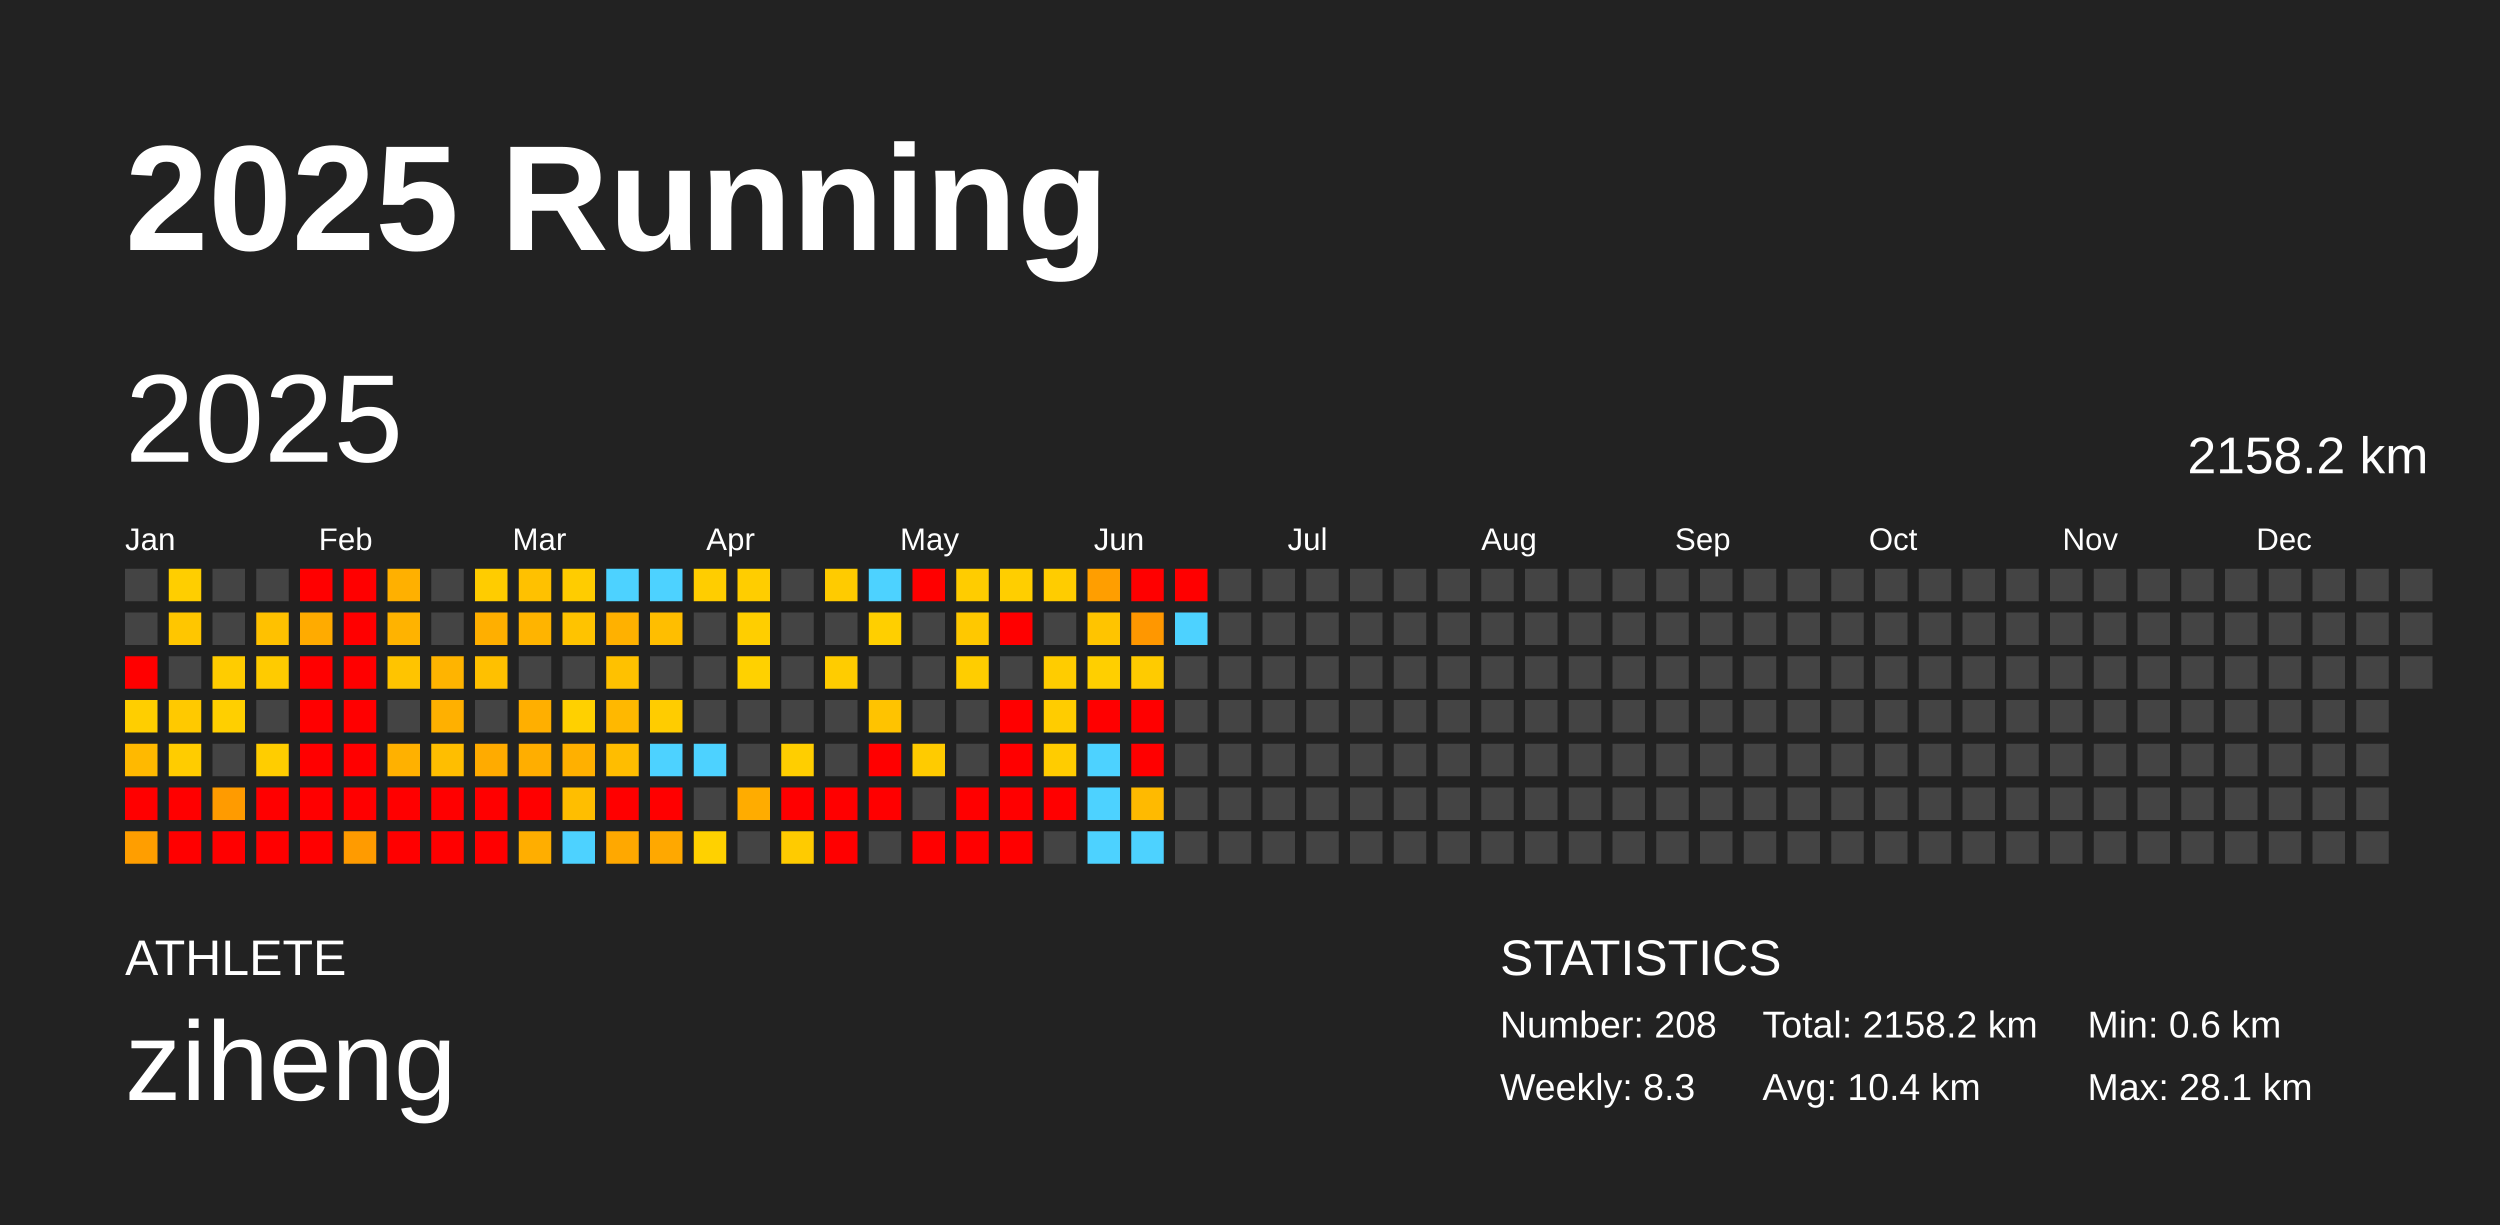
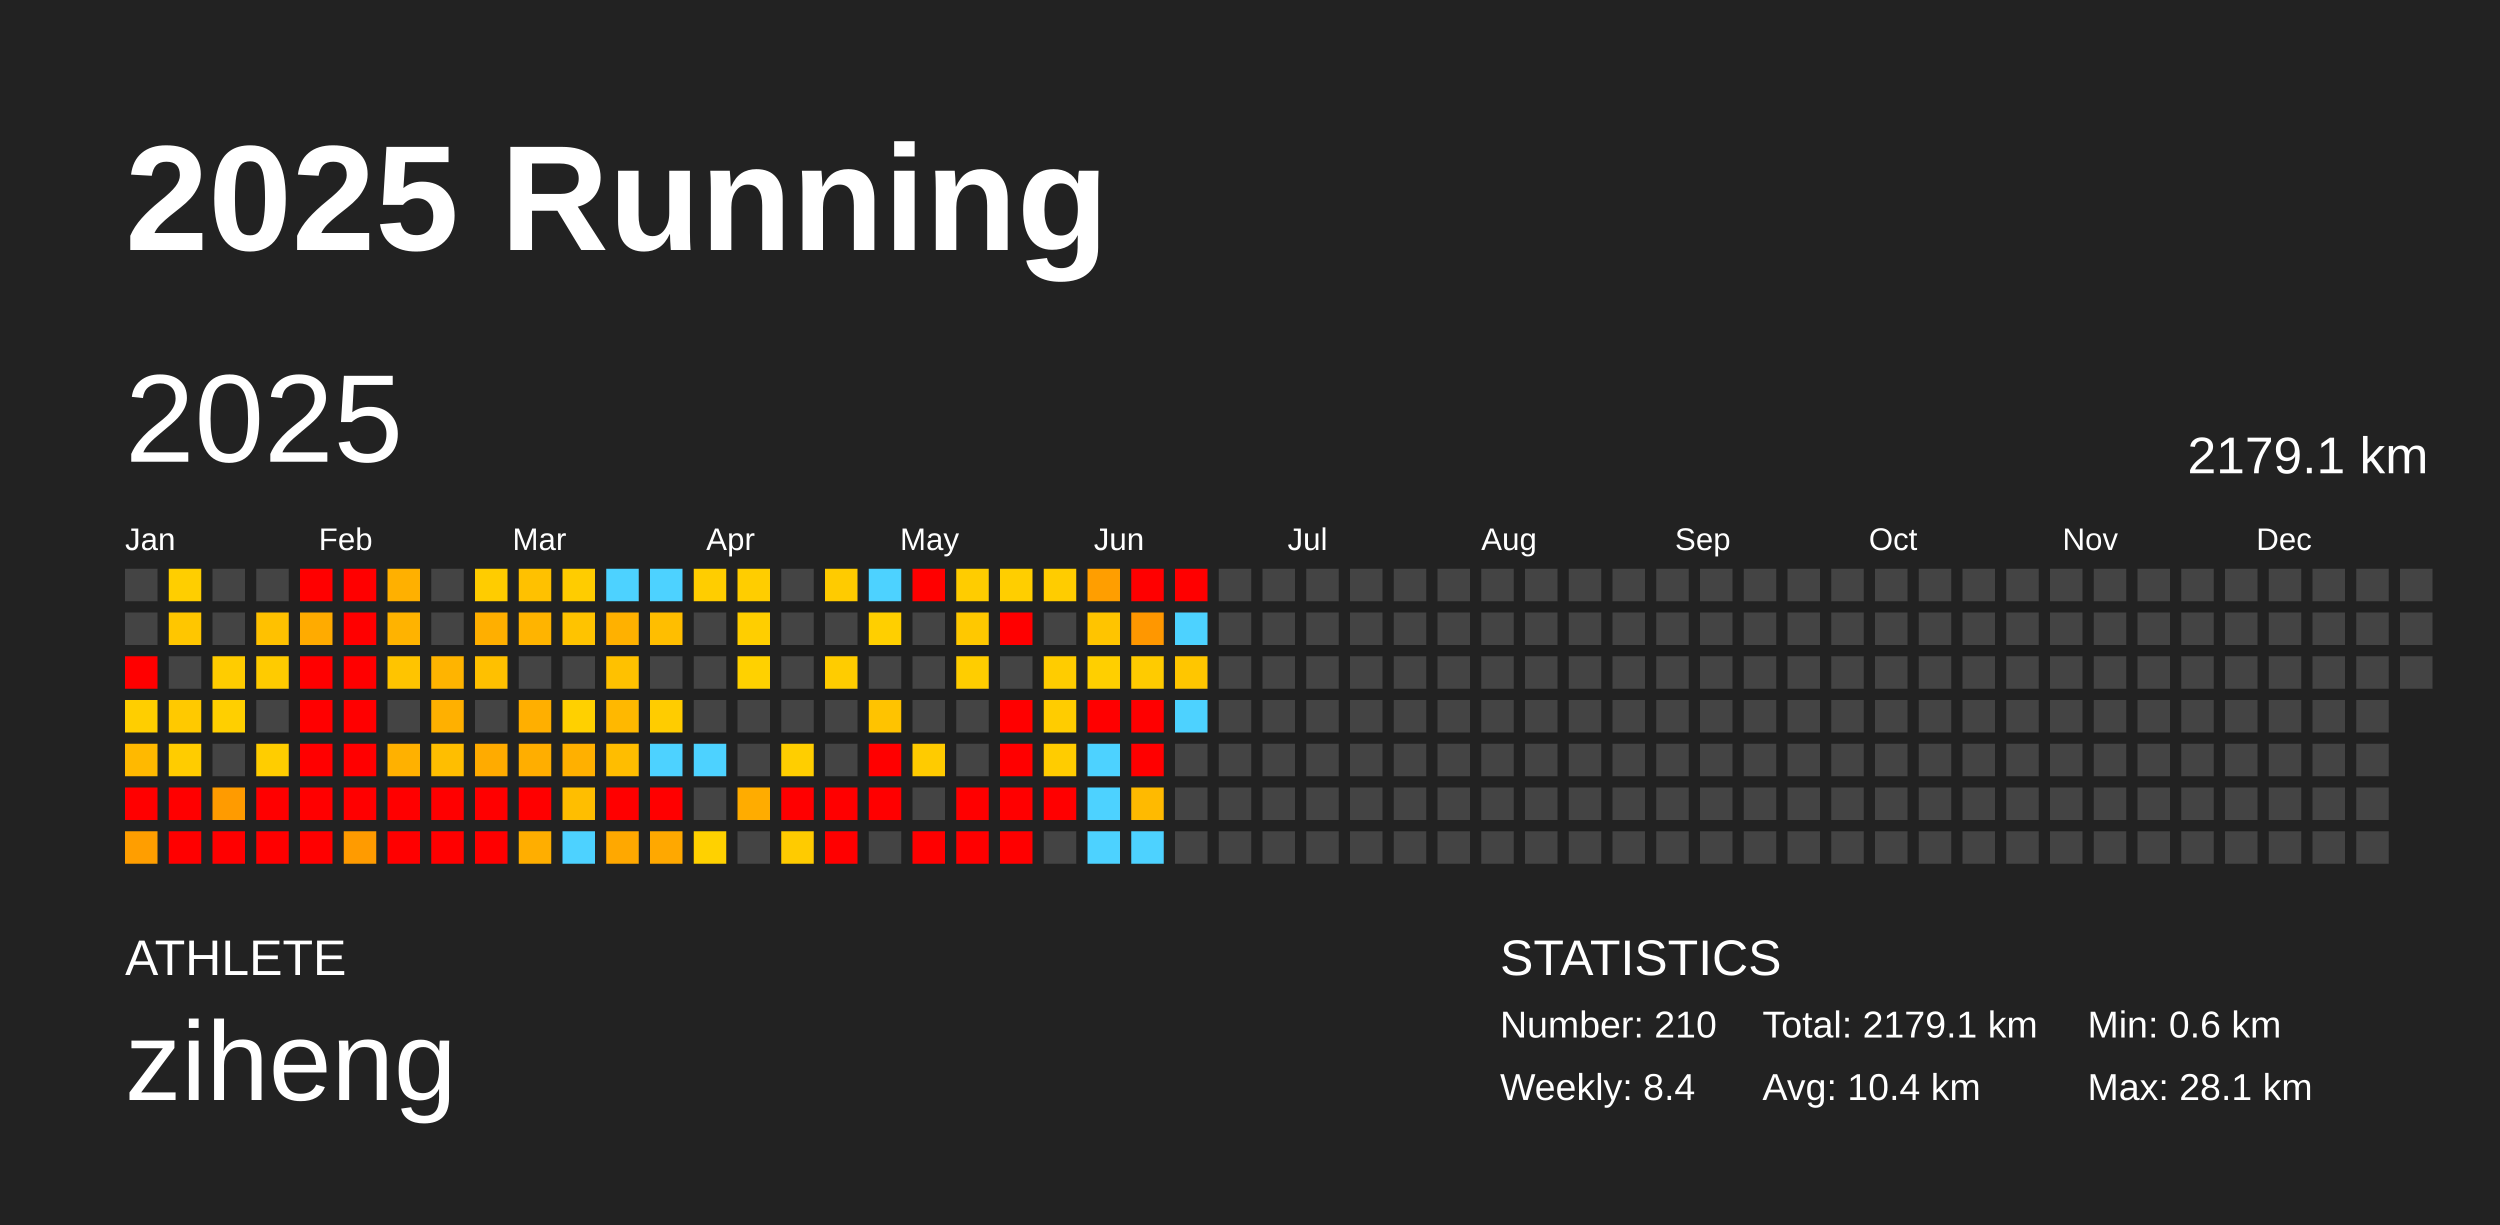
<svg xmlns="http://www.w3.org/2000/svg" baseProfile="full" height="98mm" version="1.1" viewBox="0,0,200,98" width="200mm">
  <defs />
  <rect fill="#222222" height="98" width="200" x="0" y="0" />
  <text fill="#FFFFFF" style="font-size:12px; font-family:Arial; font-weight:bold;" x="10" y="20">2025 Running</text>
  <text fill="#FFFFFF" style="font-size:4px; font-family:Arial" x="10" y="78">ATHLETE</text>
  <text fill="#FFFFFF" style="font-size:9px; font-family:Arial" x="10" y="88">ziheng</text>
  <text fill="#FFFFFF" style="font-size:4px; font-family:Arial" x="120" y="78">STATISTICS</text>
-   <text fill="#FFFFFF" style="font-size:3px; font-family:Arial" x="120" y="83">Number: 208</text>
-   <text fill="#FFFFFF" style="font-size:3px; font-family:Arial" x="120" y="88">Weekly: 8.3</text>
-   <text fill="#FFFFFF" style="font-size:3px; font-family:Arial" x="141" y="83">Total: 2158.2 km</text>
+   <text fill="#FFFFFF" style="font-size:3px; font-family:Arial" x="120" y="83">Number: 210</text>
+   <text fill="#FFFFFF" style="font-size:3px; font-family:Arial" x="120" y="88">Weekly: 8.4</text>
+   <text fill="#FFFFFF" style="font-size:3px; font-family:Arial" x="141" y="83">Total: 2179.1 km</text>
  <text fill="#FFFFFF" style="font-size:3px; font-family:Arial" x="141" y="88">Avg: 10.4 km</text>
  <text fill="#FFFFFF" style="font-size:3px; font-family:Arial" x="167" y="83">Min: 0.6 km</text>
  <text fill="#FFFFFF" style="font-size:3px; font-family:Arial" x="167" y="88">Max: 28.1 km</text>
  <text dominant-baseline="hanging" fill="#FFFFFF" style="font-size:10.0px; font-family:Arial;" x="10" y="30">2025</text>
-   <text dominant-baseline="hanging" fill="#FFFFFF" style="font-size:4.125px; font-family:Arial;" x="175" y="35">2158.2 km</text>
+   <text dominant-baseline="hanging" fill="#FFFFFF" style="font-size:4.125px; font-family:Arial;" x="175" y="35">2179.1 km</text>
  <text fill="#FFFFFF" style="font-size:2.5px; font-family:Arial" x="10.0" y="44">Jan</text>
  <text fill="#FFFFFF" style="font-size:2.5px; font-family:Arial" x="25.5" y="44">Feb</text>
  <text fill="#FFFFFF" style="font-size:2.5px; font-family:Arial" x="41.0" y="44">Mar</text>
  <text fill="#FFFFFF" style="font-size:2.5px; font-family:Arial" x="56.5" y="44">Apr</text>
  <text fill="#FFFFFF" style="font-size:2.5px; font-family:Arial" x="72.0" y="44">May</text>
  <text fill="#FFFFFF" style="font-size:2.5px; font-family:Arial" x="87.5" y="44">Jun</text>
  <text fill="#FFFFFF" style="font-size:2.5px; font-family:Arial" x="103.0" y="44">Jul</text>
  <text fill="#FFFFFF" style="font-size:2.5px; font-family:Arial" x="118.5" y="44">Aug</text>
  <text fill="#FFFFFF" style="font-size:2.5px; font-family:Arial" x="134.0" y="44">Sep</text>
  <text fill="#FFFFFF" style="font-size:2.5px; font-family:Arial" x="149.5" y="44">Oct</text>
  <text fill="#FFFFFF" style="font-size:2.5px; font-family:Arial" x="165.0" y="44">Nov</text>
  <text fill="#FFFFFF" style="font-size:2.5px; font-family:Arial" x="180.5" y="44">Dec</text>
  <rect fill="#444444" height="2.6" width="2.6" x="10.0" y="45.5" />
  <rect fill="#444444" height="2.6" width="2.6" x="10.0" y="49.0" />
  <rect fill="red" height="2.6" width="2.6" x="10.0" y="52.5" />
  <rect fill="#ffce00" height="2.6" width="2.6" x="10.0" y="56.0" />
  <rect fill="#ffb900" height="2.6" width="2.6" x="10.0" y="59.5" />
  <rect fill="red" height="2.6" width="2.6" x="10.0" y="63.0" />
  <rect fill="#ff9e00" height="2.6" width="2.6" x="10.0" y="66.5" />
  <rect fill="#ffce00" height="2.6" width="2.6" x="13.5" y="45.5" />
  <rect fill="#ffc600" height="2.6" width="2.6" x="13.5" y="49.0" />
  <rect fill="#444444" height="2.6" width="2.6" x="13.5" y="52.5" />
  <rect fill="#ffc900" height="2.6" width="2.6" x="13.5" y="56.0" />
  <rect fill="#ffcc00" height="2.6" width="2.6" x="13.5" y="59.5" />
  <rect fill="red" height="2.6" width="2.6" x="13.5" y="63.0" />
  <rect fill="red" height="2.6" width="2.6" x="13.5" y="66.5" />
  <rect fill="#444444" height="2.6" width="2.6" x="17.0" y="45.5" />
  <rect fill="#444444" height="2.6" width="2.6" x="17.0" y="49.0" />
  <rect fill="#ffcc00" height="2.6" width="2.6" x="17.0" y="52.5" />
  <rect fill="#ffcf00" height="2.6" width="2.6" x="17.0" y="56.0" />
  <rect fill="#444444" height="2.6" width="2.6" x="17.0" y="59.5" />
  <rect fill="#ff9b00" height="2.6" width="2.6" x="17.0" y="63.0" />
  <rect fill="red" height="2.6" width="2.6" x="17.0" y="66.5" />
  <rect fill="#444444" height="2.6" width="2.6" x="20.5" y="45.5" />
  <rect fill="#ffc100" height="2.6" width="2.6" x="20.5" y="49.0" />
  <rect fill="#ffcb00" height="2.6" width="2.6" x="20.5" y="52.5" />
  <rect fill="#444444" height="2.6" width="2.6" x="20.5" y="56.0" />
  <rect fill="#ffcd00" height="2.6" width="2.6" x="20.5" y="59.5" />
  <rect fill="red" height="2.6" width="2.6" x="20.5" y="63.0" />
  <rect fill="red" height="2.6" width="2.6" x="20.5" y="66.5" />
  <rect fill="red" height="2.6" width="2.6" x="24.0" y="45.5" />
  <rect fill="#ffab00" height="2.6" width="2.6" x="24.0" y="49.0" />
  <rect fill="red" height="2.6" width="2.6" x="24.0" y="52.5" />
  <rect fill="red" height="2.6" width="2.6" x="24.0" y="56.0" />
  <rect fill="red" height="2.6" width="2.6" x="24.0" y="59.5" />
  <rect fill="red" height="2.6" width="2.6" x="24.0" y="63.0" />
  <rect fill="red" height="2.6" width="2.6" x="24.0" y="66.5" />
  <rect fill="red" height="2.6" width="2.6" x="27.5" y="45.5" />
  <rect fill="red" height="2.6" width="2.6" x="27.5" y="49.0" />
  <rect fill="red" height="2.6" width="2.6" x="27.5" y="52.5" />
  <rect fill="red" height="2.6" width="2.6" x="27.5" y="56.0" />
  <rect fill="red" height="2.6" width="2.6" x="27.5" y="59.5" />
  <rect fill="red" height="2.6" width="2.6" x="27.5" y="63.0" />
  <rect fill="#ff9b00" height="2.6" width="2.6" x="27.5" y="66.5" />
  <rect fill="#ffb000" height="2.6" width="2.6" x="31.0" y="45.5" />
  <rect fill="#ffb300" height="2.6" width="2.6" x="31.0" y="49.0" />
  <rect fill="#ffc400" height="2.6" width="2.6" x="31.0" y="52.5" />
  <rect fill="#444444" height="2.6" width="2.6" x="31.0" y="56.0" />
  <rect fill="#ffb100" height="2.6" width="2.6" x="31.0" y="59.5" />
  <rect fill="red" height="2.6" width="2.6" x="31.0" y="63.0" />
  <rect fill="red" height="2.6" width="2.6" x="31.0" y="66.5" />
  <rect fill="#444444" height="2.6" width="2.6" x="34.5" y="45.5" />
  <rect fill="#444444" height="2.6" width="2.6" x="34.5" y="49.0" />
  <rect fill="#ffb400" height="2.6" width="2.6" x="34.5" y="52.5" />
  <rect fill="#ffb000" height="2.6" width="2.6" x="34.5" y="56.0" />
  <rect fill="#ffbe00" height="2.6" width="2.6" x="34.5" y="59.5" />
  <rect fill="red" height="2.6" width="2.6" x="34.5" y="63.0" />
  <rect fill="red" height="2.6" width="2.6" x="34.5" y="66.5" />
  <rect fill="#ffcc00" height="2.6" width="2.6" x="38.0" y="45.5" />
  <rect fill="#ffaf00" height="2.6" width="2.6" x="38.0" y="49.0" />
  <rect fill="#ffc000" height="2.6" width="2.6" x="38.0" y="52.5" />
  <rect fill="#444444" height="2.6" width="2.6" x="38.0" y="56.0" />
  <rect fill="#ffab00" height="2.6" width="2.6" x="38.0" y="59.5" />
  <rect fill="red" height="2.6" width="2.6" x="38.0" y="63.0" />
  <rect fill="red" height="2.6" width="2.6" x="38.0" y="66.5" />
  <rect fill="#ffc100" height="2.6" width="2.6" x="41.5" y="45.5" />
  <rect fill="#ffb400" height="2.6" width="2.6" x="41.5" y="49.0" />
  <rect fill="#444444" height="2.6" width="2.6" x="41.5" y="52.5" />
  <rect fill="#ffaf00" height="2.6" width="2.6" x="41.5" y="56.0" />
  <rect fill="#ffae00" height="2.6" width="2.6" x="41.5" y="59.5" />
  <rect fill="red" height="2.6" width="2.6" x="41.5" y="63.0" />
  <rect fill="#ffae00" height="2.6" width="2.6" x="41.5" y="66.5" />
  <rect fill="#ffcc00" height="2.6" width="2.6" x="45.0" y="45.5" />
  <rect fill="#ffc300" height="2.6" width="2.6" x="45.0" y="49.0" />
  <rect fill="#444444" height="2.6" width="2.6" x="45.0" y="52.5" />
  <rect fill="#ffd000" height="2.6" width="2.6" x="45.0" y="56.0" />
  <rect fill="#ffb000" height="2.6" width="2.6" x="45.0" y="59.5" />
  <rect fill="#ffbe00" height="2.6" width="2.6" x="45.0" y="63.0" />
  <rect fill="#4dd2ff" height="2.6" width="2.6" x="45.0" y="66.5" />
  <rect fill="#4dd2ff" height="2.6" width="2.6" x="48.5" y="45.5" />
  <rect fill="#ffb100" height="2.6" width="2.6" x="48.5" y="49.0" />
  <rect fill="#ffc100" height="2.6" width="2.6" x="48.5" y="52.5" />
  <rect fill="#ffb800" height="2.6" width="2.6" x="48.5" y="56.0" />
  <rect fill="#ffbd00" height="2.6" width="2.6" x="48.5" y="59.5" />
  <rect fill="red" height="2.6" width="2.6" x="48.5" y="63.0" />
  <rect fill="#ffa800" height="2.6" width="2.6" x="48.5" y="66.5" />
  <rect fill="#4dd2ff" height="2.6" width="2.6" x="52.0" y="45.5" />
  <rect fill="#ffbe00" height="2.6" width="2.6" x="52.0" y="49.0" />
  <rect fill="#444444" height="2.6" width="2.6" x="52.0" y="52.5" />
  <rect fill="#ffcc00" height="2.6" width="2.6" x="52.0" y="56.0" />
  <rect fill="#4dd2ff" height="2.6" width="2.6" x="52.0" y="59.5" />
  <rect fill="red" height="2.6" width="2.6" x="52.0" y="63.0" />
  <rect fill="#ffa800" height="2.6" width="2.6" x="52.0" y="66.5" />
  <rect fill="#ffcd00" height="2.6" width="2.6" x="55.5" y="45.5" />
  <rect fill="#444444" height="2.6" width="2.6" x="55.5" y="49.0" />
  <rect fill="#444444" height="2.6" width="2.6" x="55.5" y="52.5" />
  <rect fill="#444444" height="2.6" width="2.6" x="55.5" y="56.0" />
  <rect fill="#4dd2ff" height="2.6" width="2.6" x="55.5" y="59.5" />
  <rect fill="#444444" height="2.6" width="2.6" x="55.5" y="63.0" />
  <rect fill="#ffd100" height="2.6" width="2.6" x="55.5" y="66.5" />
  <rect fill="#ffcd00" height="2.6" width="2.6" x="59.0" y="45.5" />
  <rect fill="#ffce00" height="2.6" width="2.6" x="59.0" y="49.0" />
  <rect fill="#ffd100" height="2.6" width="2.6" x="59.0" y="52.5" />
  <rect fill="#444444" height="2.6" width="2.6" x="59.0" y="56.0" />
  <rect fill="#444444" height="2.6" width="2.6" x="59.0" y="59.5" />
  <rect fill="#ffac00" height="2.6" width="2.6" x="59.0" y="63.0" />
  <rect fill="#444444" height="2.6" width="2.6" x="59.0" y="66.5" />
  <rect fill="#444444" height="2.6" width="2.6" x="62.5" y="45.5" />
  <rect fill="#444444" height="2.6" width="2.6" x="62.5" y="49.0" />
  <rect fill="#444444" height="2.6" width="2.6" x="62.5" y="52.5" />
  <rect fill="#444444" height="2.6" width="2.6" x="62.5" y="56.0" />
  <rect fill="#ffce00" height="2.6" width="2.6" x="62.5" y="59.5" />
  <rect fill="red" height="2.6" width="2.6" x="62.5" y="63.0" />
  <rect fill="#ffcb00" height="2.6" width="2.6" x="62.5" y="66.5" />
  <rect fill="#ffcb00" height="2.6" width="2.6" x="66.0" y="45.5" />
  <rect fill="#444444" height="2.6" width="2.6" x="66.0" y="49.0" />
  <rect fill="#ffcc00" height="2.6" width="2.6" x="66.0" y="52.5" />
  <rect fill="#444444" height="2.6" width="2.6" x="66.0" y="56.0" />
  <rect fill="#444444" height="2.6" width="2.6" x="66.0" y="59.5" />
  <rect fill="red" height="2.6" width="2.6" x="66.0" y="63.0" />
  <rect fill="red" height="2.6" width="2.6" x="66.0" y="66.5" />
  <rect fill="#4dd2ff" height="2.6" width="2.6" x="69.5" y="45.5" />
  <rect fill="#ffcf00" height="2.6" width="2.6" x="69.5" y="49.0" />
  <rect fill="#444444" height="2.6" width="2.6" x="69.5" y="52.5" />
  <rect fill="#ffc300" height="2.6" width="2.6" x="69.5" y="56.0" />
  <rect fill="red" height="2.6" width="2.6" x="69.5" y="59.5" />
  <rect fill="red" height="2.6" width="2.6" x="69.5" y="63.0" />
  <rect fill="#444444" height="2.6" width="2.6" x="69.5" y="66.5" />
  <rect fill="red" height="2.6" width="2.6" x="73.0" y="45.5" />
  <rect fill="#444444" height="2.6" width="2.6" x="73.0" y="49.0" />
  <rect fill="#444444" height="2.6" width="2.6" x="73.0" y="52.5" />
  <rect fill="#444444" height="2.6" width="2.6" x="73.0" y="56.0" />
  <rect fill="#ffcb00" height="2.6" width="2.6" x="73.0" y="59.5" />
  <rect fill="#444444" height="2.6" width="2.6" x="73.0" y="63.0" />
  <rect fill="red" height="2.6" width="2.6" x="73.0" y="66.5" />
  <rect fill="#ffcc00" height="2.6" width="2.6" x="76.5" y="45.5" />
  <rect fill="#ffc800" height="2.6" width="2.6" x="76.5" y="49.0" />
  <rect fill="#ffcd00" height="2.6" width="2.6" x="76.5" y="52.5" />
  <rect fill="#444444" height="2.6" width="2.6" x="76.5" y="56.0" />
  <rect fill="#444444" height="2.6" width="2.6" x="76.5" y="59.5" />
  <rect fill="red" height="2.6" width="2.6" x="76.5" y="63.0" />
  <rect fill="red" height="2.6" width="2.6" x="76.5" y="66.5" />
  <rect fill="#ffce00" height="2.6" width="2.6" x="80.0" y="45.5" />
  <rect fill="red" height="2.6" width="2.6" x="80.0" y="49.0" />
  <rect fill="#444444" height="2.6" width="2.6" x="80.0" y="52.5" />
  <rect fill="red" height="2.6" width="2.6" x="80.0" y="56.0" />
  <rect fill="red" height="2.6" width="2.6" x="80.0" y="59.5" />
  <rect fill="red" height="2.6" width="2.6" x="80.0" y="63.0" />
  <rect fill="red" height="2.6" width="2.6" x="80.0" y="66.5" />
  <rect fill="#ffcc00" height="2.6" width="2.6" x="83.5" y="45.5" />
  <rect fill="#444444" height="2.6" width="2.6" x="83.5" y="49.0" />
  <rect fill="#ffcc00" height="2.6" width="2.6" x="83.5" y="52.5" />
  <rect fill="#ffcc00" height="2.6" width="2.6" x="83.5" y="56.0" />
  <rect fill="#ffcc00" height="2.6" width="2.6" x="83.5" y="59.5" />
  <rect fill="red" height="2.6" width="2.6" x="83.5" y="63.0" />
  <rect fill="#444444" height="2.6" width="2.6" x="83.5" y="66.5" />
  <rect fill="#ff9e00" height="2.6" width="2.6" x="87.0" y="45.5" />
  <rect fill="#ffc400" height="2.6" width="2.6" x="87.0" y="49.0" />
  <rect fill="#ffcf00" height="2.6" width="2.6" x="87.0" y="52.5" />
  <rect fill="red" height="2.6" width="2.6" x="87.0" y="56.0" />
  <rect fill="#4dd2ff" height="2.6" width="2.6" x="87.0" y="59.5" />
  <rect fill="#4dd2ff" height="2.6" width="2.6" x="87.0" y="63.0" />
  <rect fill="#4dd2ff" height="2.6" width="2.6" x="87.0" y="66.5" />
  <rect fill="red" height="2.6" width="2.6" x="90.5" y="45.5" />
  <rect fill="#ff9700" height="2.6" width="2.6" x="90.5" y="49.0" />
  <rect fill="#ffcb00" height="2.6" width="2.6" x="90.5" y="52.5" />
  <rect fill="red" height="2.6" width="2.6" x="90.5" y="56.0" />
  <rect fill="red" height="2.6" width="2.6" x="90.5" y="59.5" />
  <rect fill="#ffba00" height="2.6" width="2.6" x="90.5" y="63.0" />
  <rect fill="#4dd2ff" height="2.6" width="2.6" x="90.5" y="66.5" />
  <rect fill="red" height="2.6" width="2.6" x="94.0" y="45.5" />
  <rect fill="#4dd2ff" height="2.6" width="2.6" x="94.0" y="49.0" />
-   <rect fill="#444444" height="2.6" width="2.6" x="94.0" y="52.5" />
-   <rect fill="#444444" height="2.6" width="2.6" x="94.0" y="56.0" />
+   <rect fill="#ffc600" height="2.6" width="2.6" x="94.0" y="52.5" />
+   <rect fill="#4dd2ff" height="2.6" width="2.6" x="94.0" y="56.0" />
  <rect fill="#444444" height="2.6" width="2.6" x="94.0" y="59.5" />
  <rect fill="#444444" height="2.6" width="2.6" x="94.0" y="63.0" />
  <rect fill="#444444" height="2.6" width="2.6" x="94.0" y="66.5" />
  <rect fill="#444444" height="2.6" width="2.6" x="97.5" y="45.5" />
  <rect fill="#444444" height="2.6" width="2.6" x="97.5" y="49.0" />
  <rect fill="#444444" height="2.6" width="2.6" x="97.5" y="52.5" />
  <rect fill="#444444" height="2.6" width="2.6" x="97.5" y="56.0" />
  <rect fill="#444444" height="2.6" width="2.6" x="97.5" y="59.5" />
  <rect fill="#444444" height="2.6" width="2.6" x="97.5" y="63.0" />
  <rect fill="#444444" height="2.6" width="2.6" x="97.5" y="66.5" />
  <rect fill="#444444" height="2.6" width="2.6" x="101.0" y="45.5" />
  <rect fill="#444444" height="2.6" width="2.6" x="101.0" y="49.0" />
  <rect fill="#444444" height="2.6" width="2.6" x="101.0" y="52.5" />
  <rect fill="#444444" height="2.6" width="2.6" x="101.0" y="56.0" />
  <rect fill="#444444" height="2.6" width="2.6" x="101.0" y="59.5" />
  <rect fill="#444444" height="2.6" width="2.6" x="101.0" y="63.0" />
  <rect fill="#444444" height="2.6" width="2.6" x="101.0" y="66.5" />
  <rect fill="#444444" height="2.6" width="2.6" x="104.5" y="45.5" />
  <rect fill="#444444" height="2.6" width="2.6" x="104.5" y="49.0" />
  <rect fill="#444444" height="2.6" width="2.6" x="104.5" y="52.5" />
  <rect fill="#444444" height="2.6" width="2.6" x="104.5" y="56.0" />
  <rect fill="#444444" height="2.6" width="2.6" x="104.5" y="59.5" />
  <rect fill="#444444" height="2.6" width="2.6" x="104.5" y="63.0" />
  <rect fill="#444444" height="2.6" width="2.6" x="104.5" y="66.5" />
  <rect fill="#444444" height="2.6" width="2.6" x="108.0" y="45.5" />
  <rect fill="#444444" height="2.6" width="2.6" x="108.0" y="49.0" />
  <rect fill="#444444" height="2.6" width="2.6" x="108.0" y="52.5" />
  <rect fill="#444444" height="2.6" width="2.6" x="108.0" y="56.0" />
  <rect fill="#444444" height="2.6" width="2.6" x="108.0" y="59.5" />
  <rect fill="#444444" height="2.6" width="2.6" x="108.0" y="63.0" />
  <rect fill="#444444" height="2.6" width="2.6" x="108.0" y="66.5" />
  <rect fill="#444444" height="2.6" width="2.6" x="111.5" y="45.5" />
  <rect fill="#444444" height="2.6" width="2.6" x="111.5" y="49.0" />
  <rect fill="#444444" height="2.6" width="2.6" x="111.5" y="52.5" />
  <rect fill="#444444" height="2.6" width="2.6" x="111.5" y="56.0" />
  <rect fill="#444444" height="2.6" width="2.6" x="111.5" y="59.5" />
  <rect fill="#444444" height="2.6" width="2.6" x="111.5" y="63.0" />
  <rect fill="#444444" height="2.6" width="2.6" x="111.5" y="66.5" />
  <rect fill="#444444" height="2.6" width="2.6" x="115.0" y="45.5" />
  <rect fill="#444444" height="2.6" width="2.6" x="115.0" y="49.0" />
  <rect fill="#444444" height="2.6" width="2.6" x="115.0" y="52.5" />
  <rect fill="#444444" height="2.6" width="2.6" x="115.0" y="56.0" />
  <rect fill="#444444" height="2.6" width="2.6" x="115.0" y="59.5" />
  <rect fill="#444444" height="2.6" width="2.6" x="115.0" y="63.0" />
  <rect fill="#444444" height="2.6" width="2.6" x="115.0" y="66.5" />
  <rect fill="#444444" height="2.6" width="2.6" x="118.5" y="45.5" />
  <rect fill="#444444" height="2.6" width="2.6" x="118.5" y="49.0" />
  <rect fill="#444444" height="2.6" width="2.6" x="118.5" y="52.5" />
  <rect fill="#444444" height="2.6" width="2.6" x="118.5" y="56.0" />
  <rect fill="#444444" height="2.6" width="2.6" x="118.5" y="59.5" />
  <rect fill="#444444" height="2.6" width="2.6" x="118.5" y="63.0" />
  <rect fill="#444444" height="2.6" width="2.6" x="118.5" y="66.5" />
  <rect fill="#444444" height="2.6" width="2.6" x="122.0" y="45.5" />
  <rect fill="#444444" height="2.6" width="2.6" x="122.0" y="49.0" />
  <rect fill="#444444" height="2.6" width="2.6" x="122.0" y="52.5" />
  <rect fill="#444444" height="2.6" width="2.6" x="122.0" y="56.0" />
  <rect fill="#444444" height="2.6" width="2.6" x="122.0" y="59.5" />
  <rect fill="#444444" height="2.6" width="2.6" x="122.0" y="63.0" />
  <rect fill="#444444" height="2.6" width="2.6" x="122.0" y="66.5" />
  <rect fill="#444444" height="2.6" width="2.6" x="125.5" y="45.5" />
  <rect fill="#444444" height="2.6" width="2.6" x="125.5" y="49.0" />
  <rect fill="#444444" height="2.6" width="2.6" x="125.5" y="52.5" />
  <rect fill="#444444" height="2.6" width="2.6" x="125.5" y="56.0" />
  <rect fill="#444444" height="2.6" width="2.6" x="125.5" y="59.5" />
  <rect fill="#444444" height="2.6" width="2.6" x="125.5" y="63.0" />
  <rect fill="#444444" height="2.6" width="2.6" x="125.5" y="66.5" />
  <rect fill="#444444" height="2.6" width="2.6" x="129.0" y="45.5" />
  <rect fill="#444444" height="2.6" width="2.6" x="129.0" y="49.0" />
  <rect fill="#444444" height="2.6" width="2.6" x="129.0" y="52.5" />
  <rect fill="#444444" height="2.6" width="2.6" x="129.0" y="56.0" />
  <rect fill="#444444" height="2.6" width="2.6" x="129.0" y="59.5" />
  <rect fill="#444444" height="2.6" width="2.6" x="129.0" y="63.0" />
  <rect fill="#444444" height="2.6" width="2.6" x="129.0" y="66.5" />
  <rect fill="#444444" height="2.6" width="2.6" x="132.5" y="45.5" />
  <rect fill="#444444" height="2.6" width="2.6" x="132.5" y="49.0" />
  <rect fill="#444444" height="2.6" width="2.6" x="132.5" y="52.5" />
  <rect fill="#444444" height="2.6" width="2.6" x="132.5" y="56.0" />
  <rect fill="#444444" height="2.6" width="2.6" x="132.5" y="59.5" />
  <rect fill="#444444" height="2.6" width="2.6" x="132.5" y="63.0" />
  <rect fill="#444444" height="2.6" width="2.6" x="132.5" y="66.5" />
  <rect fill="#444444" height="2.6" width="2.6" x="136.0" y="45.5" />
  <rect fill="#444444" height="2.6" width="2.6" x="136.0" y="49.0" />
  <rect fill="#444444" height="2.6" width="2.6" x="136.0" y="52.5" />
  <rect fill="#444444" height="2.6" width="2.6" x="136.0" y="56.0" />
  <rect fill="#444444" height="2.6" width="2.6" x="136.0" y="59.5" />
  <rect fill="#444444" height="2.6" width="2.6" x="136.0" y="63.0" />
  <rect fill="#444444" height="2.6" width="2.6" x="136.0" y="66.5" />
  <rect fill="#444444" height="2.6" width="2.6" x="139.5" y="45.5" />
  <rect fill="#444444" height="2.6" width="2.6" x="139.5" y="49.0" />
  <rect fill="#444444" height="2.6" width="2.6" x="139.5" y="52.5" />
  <rect fill="#444444" height="2.6" width="2.6" x="139.5" y="56.0" />
  <rect fill="#444444" height="2.6" width="2.6" x="139.5" y="59.5" />
  <rect fill="#444444" height="2.6" width="2.6" x="139.5" y="63.0" />
  <rect fill="#444444" height="2.6" width="2.6" x="139.5" y="66.5" />
  <rect fill="#444444" height="2.6" width="2.6" x="143.0" y="45.5" />
  <rect fill="#444444" height="2.6" width="2.6" x="143.0" y="49.0" />
  <rect fill="#444444" height="2.6" width="2.6" x="143.0" y="52.5" />
  <rect fill="#444444" height="2.6" width="2.6" x="143.0" y="56.0" />
  <rect fill="#444444" height="2.6" width="2.6" x="143.0" y="59.5" />
  <rect fill="#444444" height="2.6" width="2.6" x="143.0" y="63.0" />
  <rect fill="#444444" height="2.6" width="2.6" x="143.0" y="66.5" />
  <rect fill="#444444" height="2.6" width="2.6" x="146.5" y="45.5" />
  <rect fill="#444444" height="2.6" width="2.6" x="146.5" y="49.0" />
  <rect fill="#444444" height="2.6" width="2.6" x="146.5" y="52.5" />
  <rect fill="#444444" height="2.6" width="2.6" x="146.5" y="56.0" />
  <rect fill="#444444" height="2.6" width="2.6" x="146.5" y="59.5" />
  <rect fill="#444444" height="2.6" width="2.6" x="146.5" y="63.0" />
  <rect fill="#444444" height="2.6" width="2.6" x="146.5" y="66.5" />
  <rect fill="#444444" height="2.6" width="2.6" x="150.0" y="45.5" />
  <rect fill="#444444" height="2.6" width="2.6" x="150.0" y="49.0" />
  <rect fill="#444444" height="2.6" width="2.6" x="150.0" y="52.5" />
  <rect fill="#444444" height="2.6" width="2.6" x="150.0" y="56.0" />
  <rect fill="#444444" height="2.6" width="2.6" x="150.0" y="59.5" />
  <rect fill="#444444" height="2.6" width="2.6" x="150.0" y="63.0" />
  <rect fill="#444444" height="2.6" width="2.6" x="150.0" y="66.5" />
  <rect fill="#444444" height="2.6" width="2.6" x="153.5" y="45.5" />
  <rect fill="#444444" height="2.6" width="2.6" x="153.5" y="49.0" />
  <rect fill="#444444" height="2.6" width="2.6" x="153.5" y="52.5" />
  <rect fill="#444444" height="2.6" width="2.6" x="153.5" y="56.0" />
  <rect fill="#444444" height="2.6" width="2.6" x="153.5" y="59.5" />
  <rect fill="#444444" height="2.6" width="2.6" x="153.5" y="63.0" />
  <rect fill="#444444" height="2.6" width="2.6" x="153.5" y="66.5" />
  <rect fill="#444444" height="2.6" width="2.6" x="157.0" y="45.5" />
  <rect fill="#444444" height="2.6" width="2.6" x="157.0" y="49.0" />
  <rect fill="#444444" height="2.6" width="2.6" x="157.0" y="52.5" />
  <rect fill="#444444" height="2.6" width="2.6" x="157.0" y="56.0" />
  <rect fill="#444444" height="2.6" width="2.6" x="157.0" y="59.5" />
  <rect fill="#444444" height="2.6" width="2.6" x="157.0" y="63.0" />
  <rect fill="#444444" height="2.6" width="2.6" x="157.0" y="66.5" />
  <rect fill="#444444" height="2.6" width="2.6" x="160.5" y="45.5" />
  <rect fill="#444444" height="2.6" width="2.6" x="160.5" y="49.0" />
  <rect fill="#444444" height="2.6" width="2.6" x="160.5" y="52.5" />
  <rect fill="#444444" height="2.6" width="2.6" x="160.5" y="56.0" />
  <rect fill="#444444" height="2.6" width="2.6" x="160.5" y="59.5" />
  <rect fill="#444444" height="2.6" width="2.6" x="160.5" y="63.0" />
  <rect fill="#444444" height="2.6" width="2.6" x="160.5" y="66.5" />
  <rect fill="#444444" height="2.6" width="2.6" x="164.0" y="45.5" />
  <rect fill="#444444" height="2.6" width="2.6" x="164.0" y="49.0" />
  <rect fill="#444444" height="2.6" width="2.6" x="164.0" y="52.5" />
  <rect fill="#444444" height="2.6" width="2.6" x="164.0" y="56.0" />
  <rect fill="#444444" height="2.6" width="2.6" x="164.0" y="59.5" />
  <rect fill="#444444" height="2.6" width="2.6" x="164.0" y="63.0" />
  <rect fill="#444444" height="2.6" width="2.6" x="164.0" y="66.5" />
  <rect fill="#444444" height="2.6" width="2.6" x="167.5" y="45.5" />
  <rect fill="#444444" height="2.6" width="2.6" x="167.5" y="49.0" />
  <rect fill="#444444" height="2.6" width="2.6" x="167.5" y="52.5" />
  <rect fill="#444444" height="2.6" width="2.6" x="167.5" y="56.0" />
  <rect fill="#444444" height="2.6" width="2.6" x="167.5" y="59.5" />
  <rect fill="#444444" height="2.6" width="2.6" x="167.5" y="63.0" />
  <rect fill="#444444" height="2.6" width="2.6" x="167.5" y="66.5" />
  <rect fill="#444444" height="2.6" width="2.6" x="171.0" y="45.5" />
  <rect fill="#444444" height="2.6" width="2.6" x="171.0" y="49.0" />
  <rect fill="#444444" height="2.6" width="2.6" x="171.0" y="52.5" />
  <rect fill="#444444" height="2.6" width="2.6" x="171.0" y="56.0" />
  <rect fill="#444444" height="2.6" width="2.6" x="171.0" y="59.5" />
  <rect fill="#444444" height="2.6" width="2.6" x="171.0" y="63.0" />
  <rect fill="#444444" height="2.6" width="2.6" x="171.0" y="66.5" />
  <rect fill="#444444" height="2.6" width="2.6" x="174.5" y="45.5" />
  <rect fill="#444444" height="2.6" width="2.6" x="174.5" y="49.0" />
  <rect fill="#444444" height="2.6" width="2.6" x="174.5" y="52.5" />
  <rect fill="#444444" height="2.6" width="2.6" x="174.5" y="56.0" />
  <rect fill="#444444" height="2.6" width="2.6" x="174.5" y="59.5" />
  <rect fill="#444444" height="2.6" width="2.6" x="174.5" y="63.0" />
  <rect fill="#444444" height="2.6" width="2.6" x="174.5" y="66.5" />
  <rect fill="#444444" height="2.6" width="2.6" x="178.0" y="45.5" />
  <rect fill="#444444" height="2.6" width="2.6" x="178.0" y="49.0" />
  <rect fill="#444444" height="2.6" width="2.6" x="178.0" y="52.5" />
  <rect fill="#444444" height="2.6" width="2.6" x="178.0" y="56.0" />
  <rect fill="#444444" height="2.6" width="2.6" x="178.0" y="59.5" />
  <rect fill="#444444" height="2.6" width="2.6" x="178.0" y="63.0" />
  <rect fill="#444444" height="2.6" width="2.6" x="178.0" y="66.5" />
  <rect fill="#444444" height="2.6" width="2.6" x="181.5" y="45.5" />
  <rect fill="#444444" height="2.6" width="2.6" x="181.5" y="49.0" />
  <rect fill="#444444" height="2.6" width="2.6" x="181.5" y="52.5" />
  <rect fill="#444444" height="2.6" width="2.6" x="181.5" y="56.0" />
  <rect fill="#444444" height="2.6" width="2.6" x="181.5" y="59.5" />
  <rect fill="#444444" height="2.6" width="2.6" x="181.5" y="63.0" />
  <rect fill="#444444" height="2.6" width="2.6" x="181.5" y="66.5" />
  <rect fill="#444444" height="2.6" width="2.6" x="185.0" y="45.5" />
  <rect fill="#444444" height="2.6" width="2.6" x="185.0" y="49.0" />
  <rect fill="#444444" height="2.6" width="2.6" x="185.0" y="52.5" />
  <rect fill="#444444" height="2.6" width="2.6" x="185.0" y="56.0" />
  <rect fill="#444444" height="2.6" width="2.6" x="185.0" y="59.5" />
  <rect fill="#444444" height="2.6" width="2.6" x="185.0" y="63.0" />
  <rect fill="#444444" height="2.6" width="2.6" x="185.0" y="66.5" />
  <rect fill="#444444" height="2.6" width="2.6" x="188.5" y="45.5" />
  <rect fill="#444444" height="2.6" width="2.6" x="188.5" y="49.0" />
  <rect fill="#444444" height="2.6" width="2.6" x="188.5" y="52.5" />
  <rect fill="#444444" height="2.6" width="2.6" x="188.5" y="56.0" />
  <rect fill="#444444" height="2.6" width="2.6" x="188.5" y="59.5" />
  <rect fill="#444444" height="2.6" width="2.6" x="188.5" y="63.0" />
  <rect fill="#444444" height="2.6" width="2.6" x="188.5" y="66.5" />
  <rect fill="#444444" height="2.6" width="2.6" x="192.0" y="45.5" />
  <rect fill="#444444" height="2.6" width="2.6" x="192.0" y="49.0" />
  <rect fill="#444444" height="2.6" width="2.6" x="192.0" y="52.5" />
</svg>
